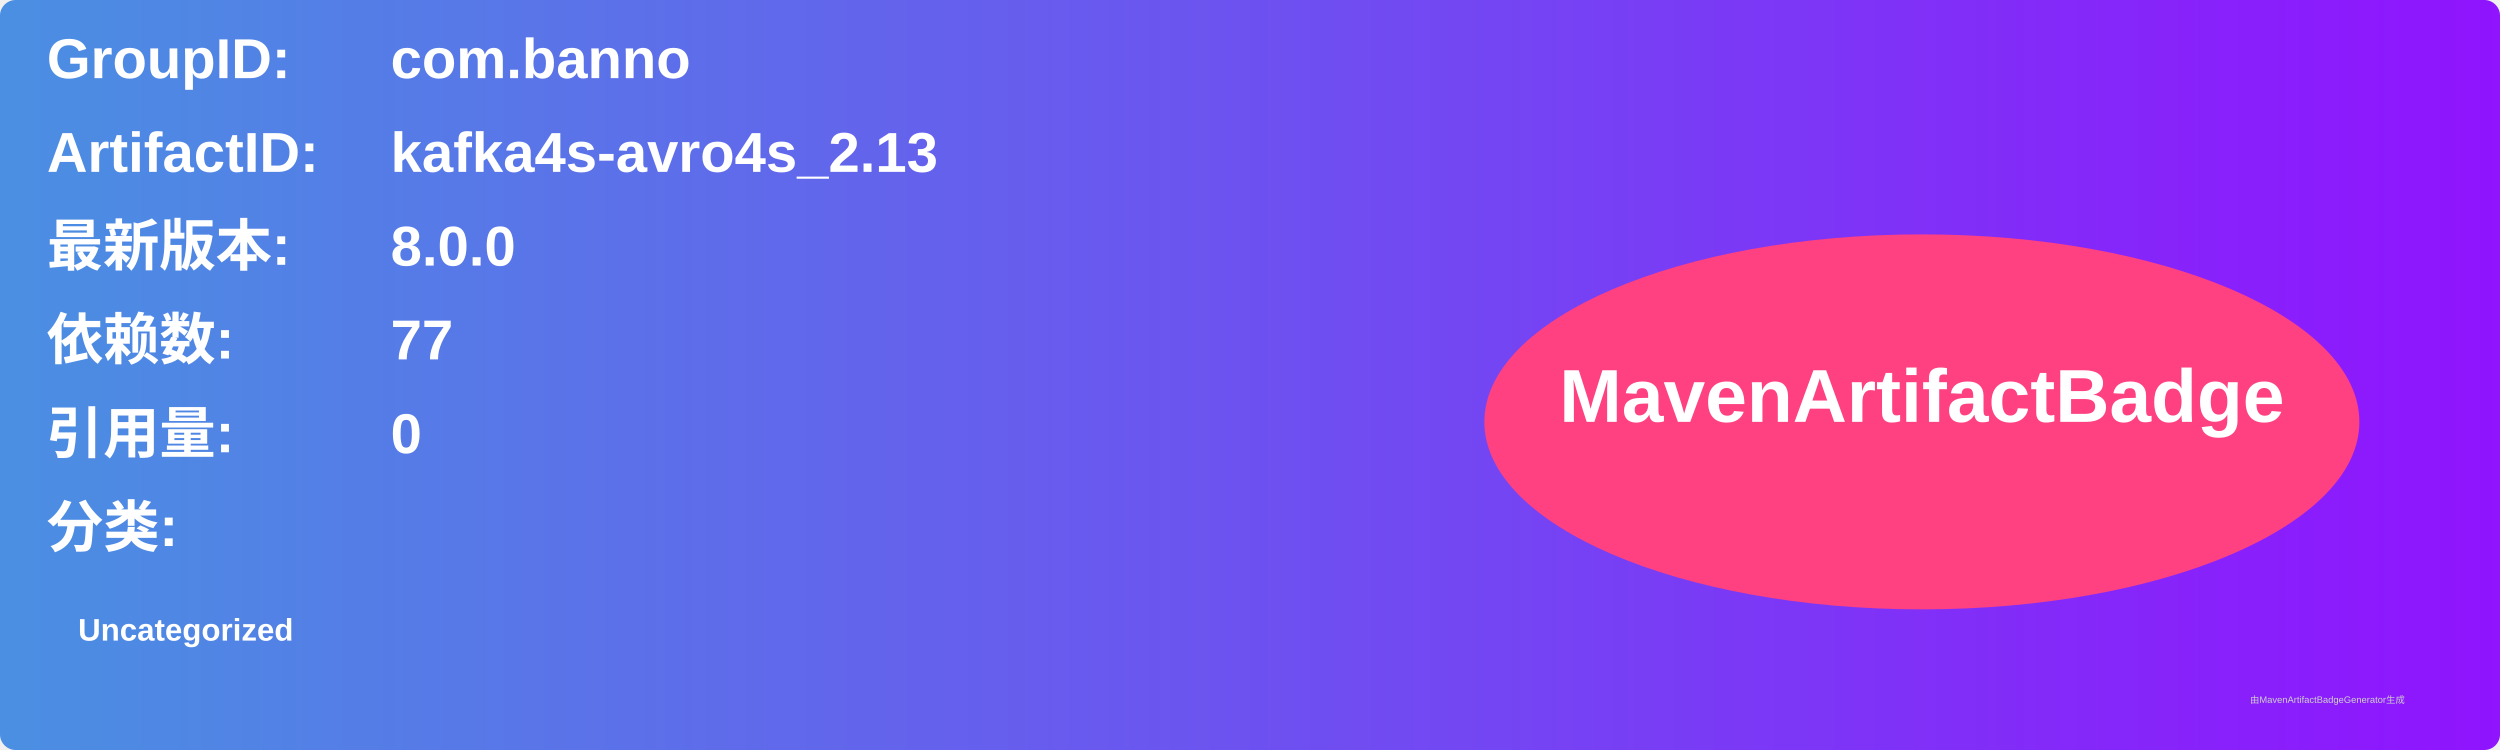
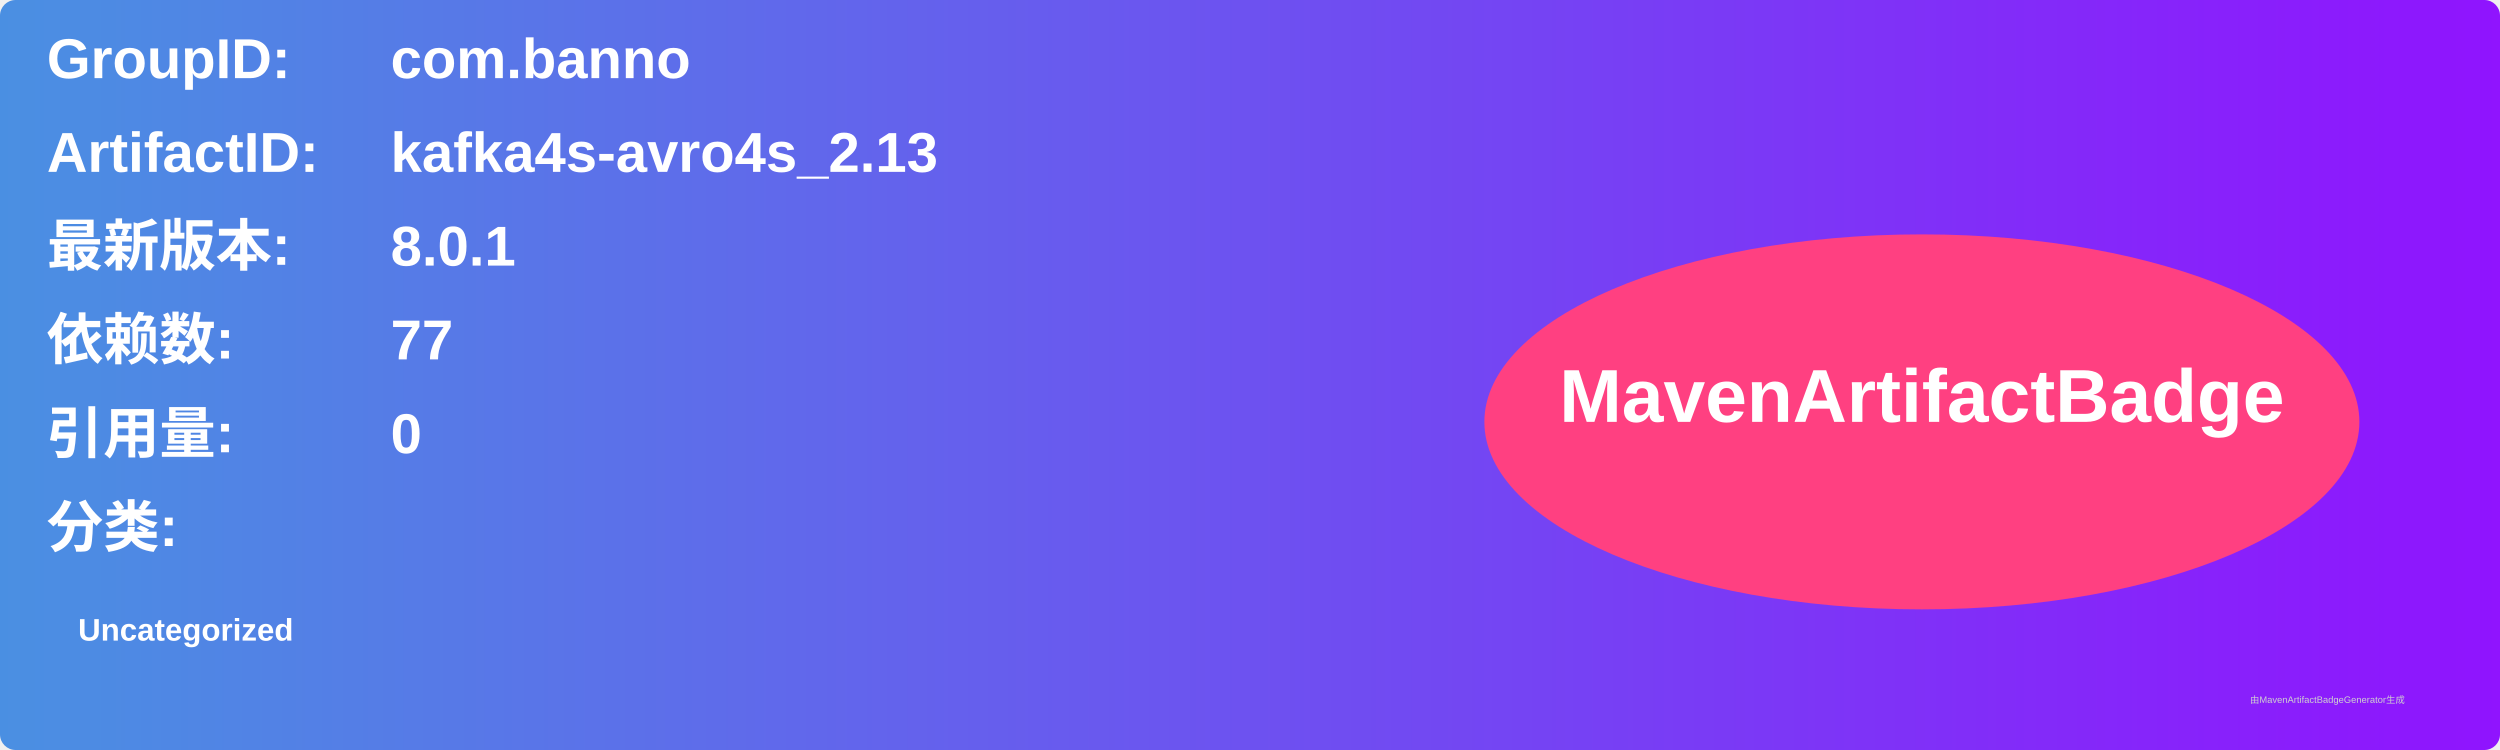
<svg xmlns="http://www.w3.org/2000/svg" width="800" height="240" viewBox="0 0 800 240">
  <linearGradient id="grad" x1="0%" y1="0%" x2="100%" y2="0%">
    <stop offset="0%" stop-color="#4a90e2" />
    <stop offset="100%" stop-color="#9013fe" />
  </linearGradient>
  <rect width="100%" height="100%" rx="5" ry="5" fill="url(#grad)" />
  <g transform="translate(15, 15)">
    <text x="0" y="10" font-family="Arial" font-size="18" fill="white" font-weight="bold" width="260">GroupID:</text>
    <text x="110" y="10" font-family="Arial" font-size="18" fill="white" font-weight="bold" width="460">com.banno</text>
    <text x="0" y="40" font-family="Arial" font-size="18" fill="white" font-weight="bold" width="260">ArtifactID:</text>
    <text x="110" y="40" font-family="Arial" font-size="18" fill="white" font-weight="bold" width="460">kafka4s-avro4s_2.13</text>
    <text x="0" y="70" font-family="Arial" font-size="18" fill="white" font-weight="bold">最新版本:</text>
    <text x="110" y="70" font-family="Arial" font-size="18" fill="white" font-weight="bold">
-       <tspan font-weight="bold">8.0.0</tspan>
+       <tspan font-weight="bold">8.0.1</tspan>
    </text>
    <text x="0" y="100" font-family="Arial" font-size="18" fill="white" font-weight="bold">依赖数: </text>
    <text x="110" y="100" font-family="Arial" font-size="18" fill="white">
      <tspan font-weight="bold">77</tspan>
    </text>
    <text x="0" y="130" font-family="Arial" font-size="18" fill="white" font-weight="bold">引用量: </text>
    <text x="110" y="130" font-family="Arial" font-size="18" fill="white">
      <tspan font-weight="bold">0</tspan>
    </text>
    <text x="0" y="160" font-family="Arial" font-size="18" fill="white" font-weight="bold">分类:</text>
    <text x="10" y="190" font-family="Arial" font-size="10" fill="white">
      <tspan font-weight="bold">Uncategorized</tspan>
    </text>
    <ellipse cx="600" cy="120" rx="140" ry="60" fill="#ff4081" />
    <text x="600" y="120" text-anchor="middle" font-family="Arial" font-size="24" fill="white" font-weight="bold">MavenArtifactBadge</text>
  </g>
  <text x="720" y="225" font-family="Arial" font-size="3" fill="#d0d0d0">由MavenArtifactBadgeGenerator生成</text>
</svg>
